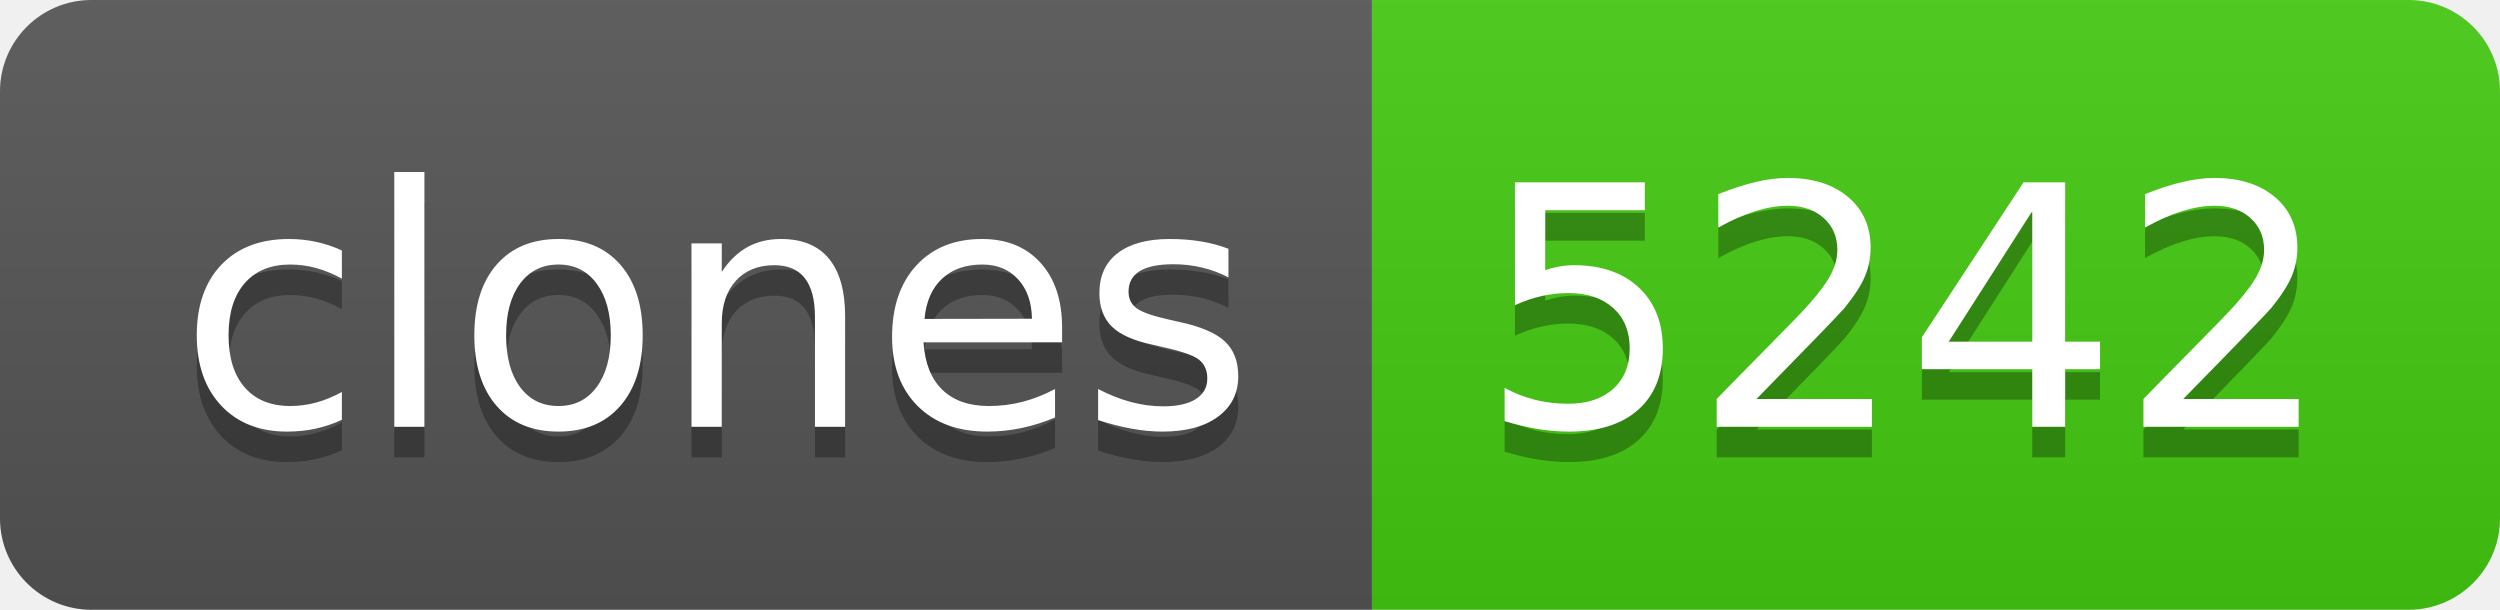
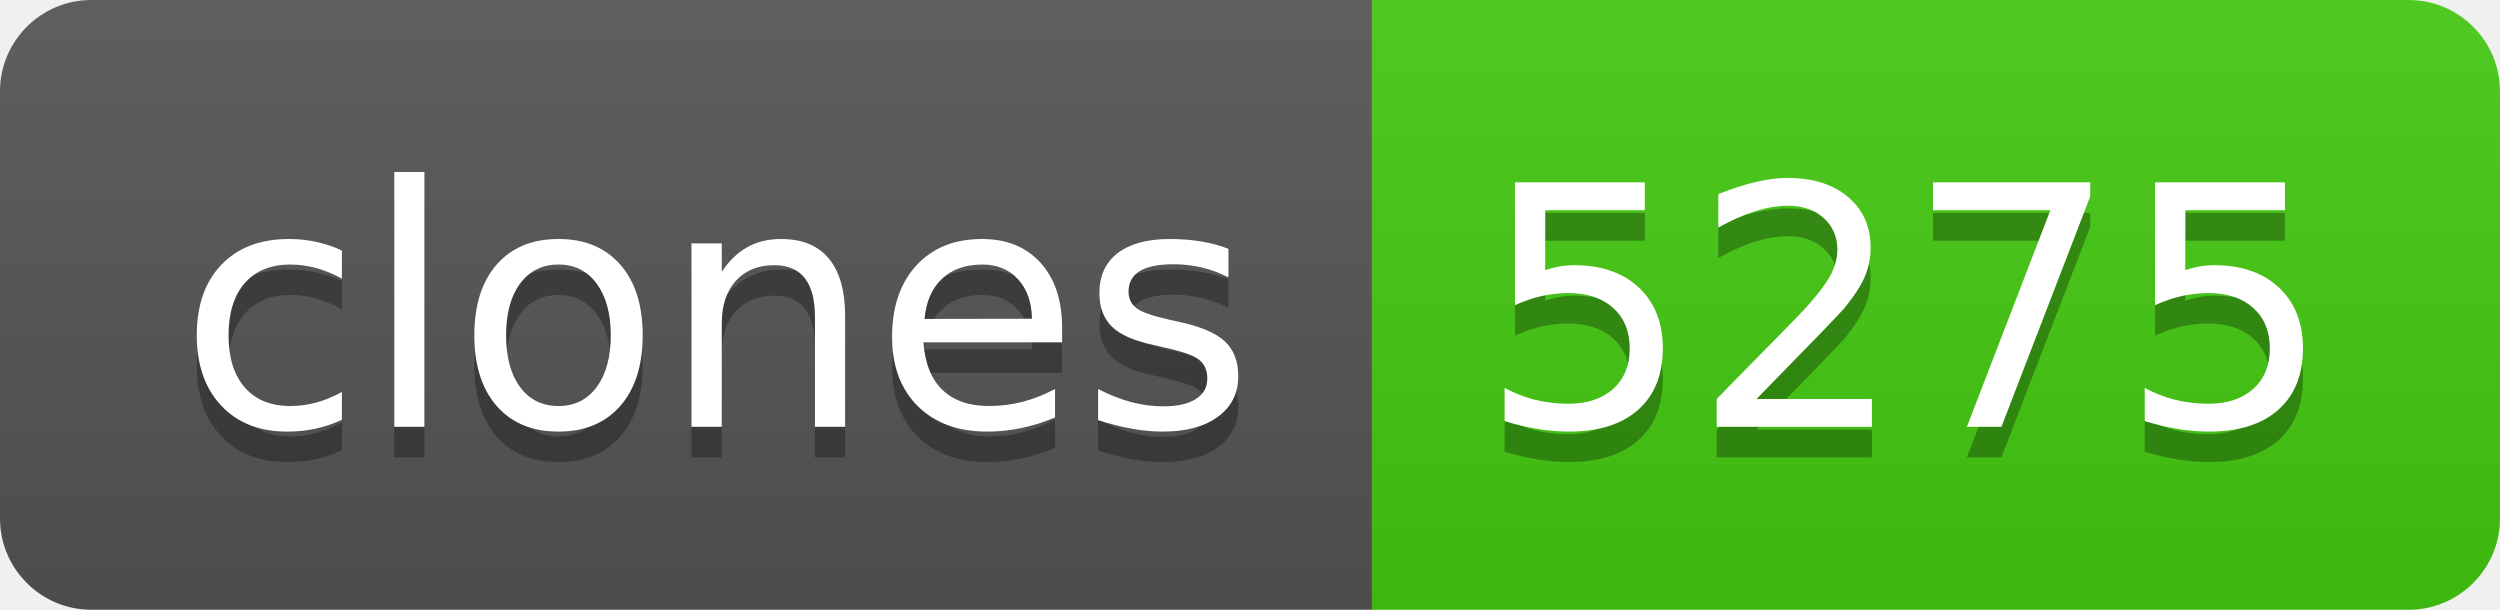
- <svg xmlns="http://www.w3.org/2000/svg" width="82" height="20" role="img" aria-label="clones: 5242">
+ <svg xmlns="http://www.w3.org/2000/svg" width="82" height="20" role="img" aria-label="clones: 5275">
  <linearGradient id="s" x2="0" y2="100%">
    <stop offset="0" stop-color="#bbb" stop-opacity=".1" />
    <stop offset="1" stop-opacity=".1" />
  </linearGradient>
  <clipPath id="r">
    <rect width="82" height="20" rx="3" fill="#fff" />
  </clipPath>
  <g clip-path="url(#r)">
    <rect width="45" height="20" fill="#555" />
    <rect x="45" width="37" height="20" fill="#4c1" />
    <rect width="82" height="20" fill="url(#s)" />
  </g>
  <g fill="#fff" text-anchor="middle" font-family="Verdana,Geneva,DejaVu Sans,sans-serif" text-rendering="geometricPrecision" font-size="110">
    <text aria-hidden="true" x="235" y="150" fill="#010101" fill-opacity=".3" transform="scale(.1)" textLength="350">clones</text>
    <text x="235" y="140" transform="scale(.1)" fill="#fff" textLength="350">clones</text>
-     <text aria-hidden="true" x="625" y="150" fill="#010101" fill-opacity=".3" transform="scale(.1)" textLength="270">5242</text>
-     <text x="625" y="140" transform="scale(.1)" fill="#fff" textLength="270">5242</text>
+     <text aria-hidden="true" x="625" y="150" fill="#010101" fill-opacity=".3" transform="scale(.1)" textLength="270">5275</text>
+     <text x="625" y="140" transform="scale(.1)" fill="#fff" textLength="270">5275</text>
  </g>
</svg>
